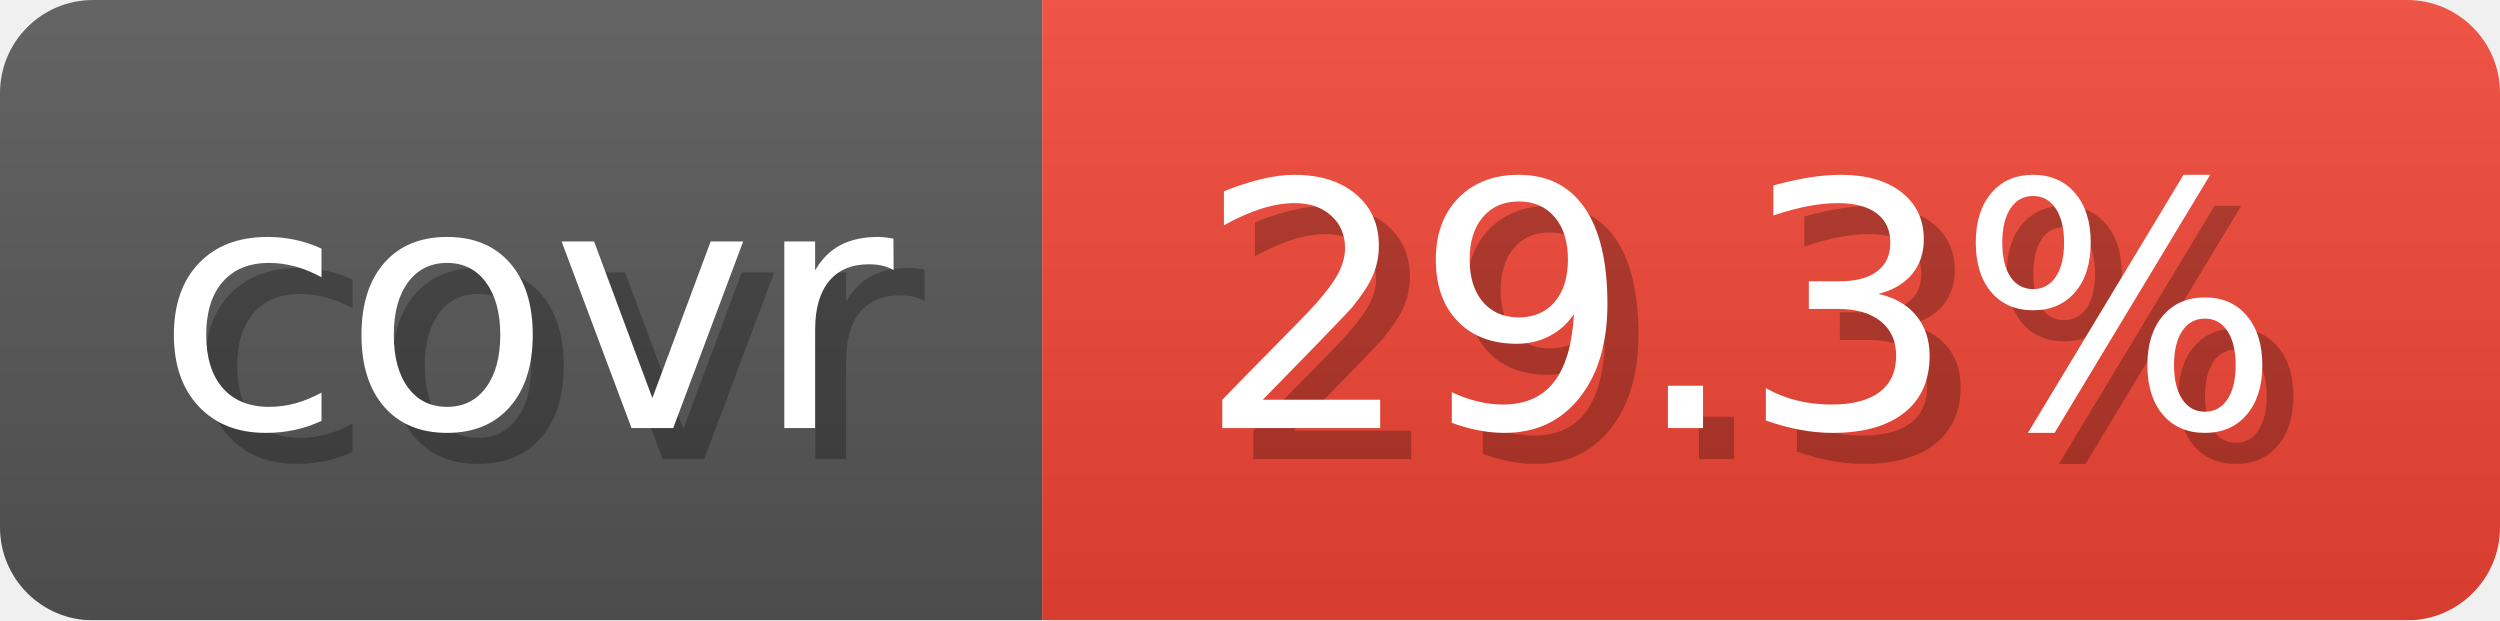
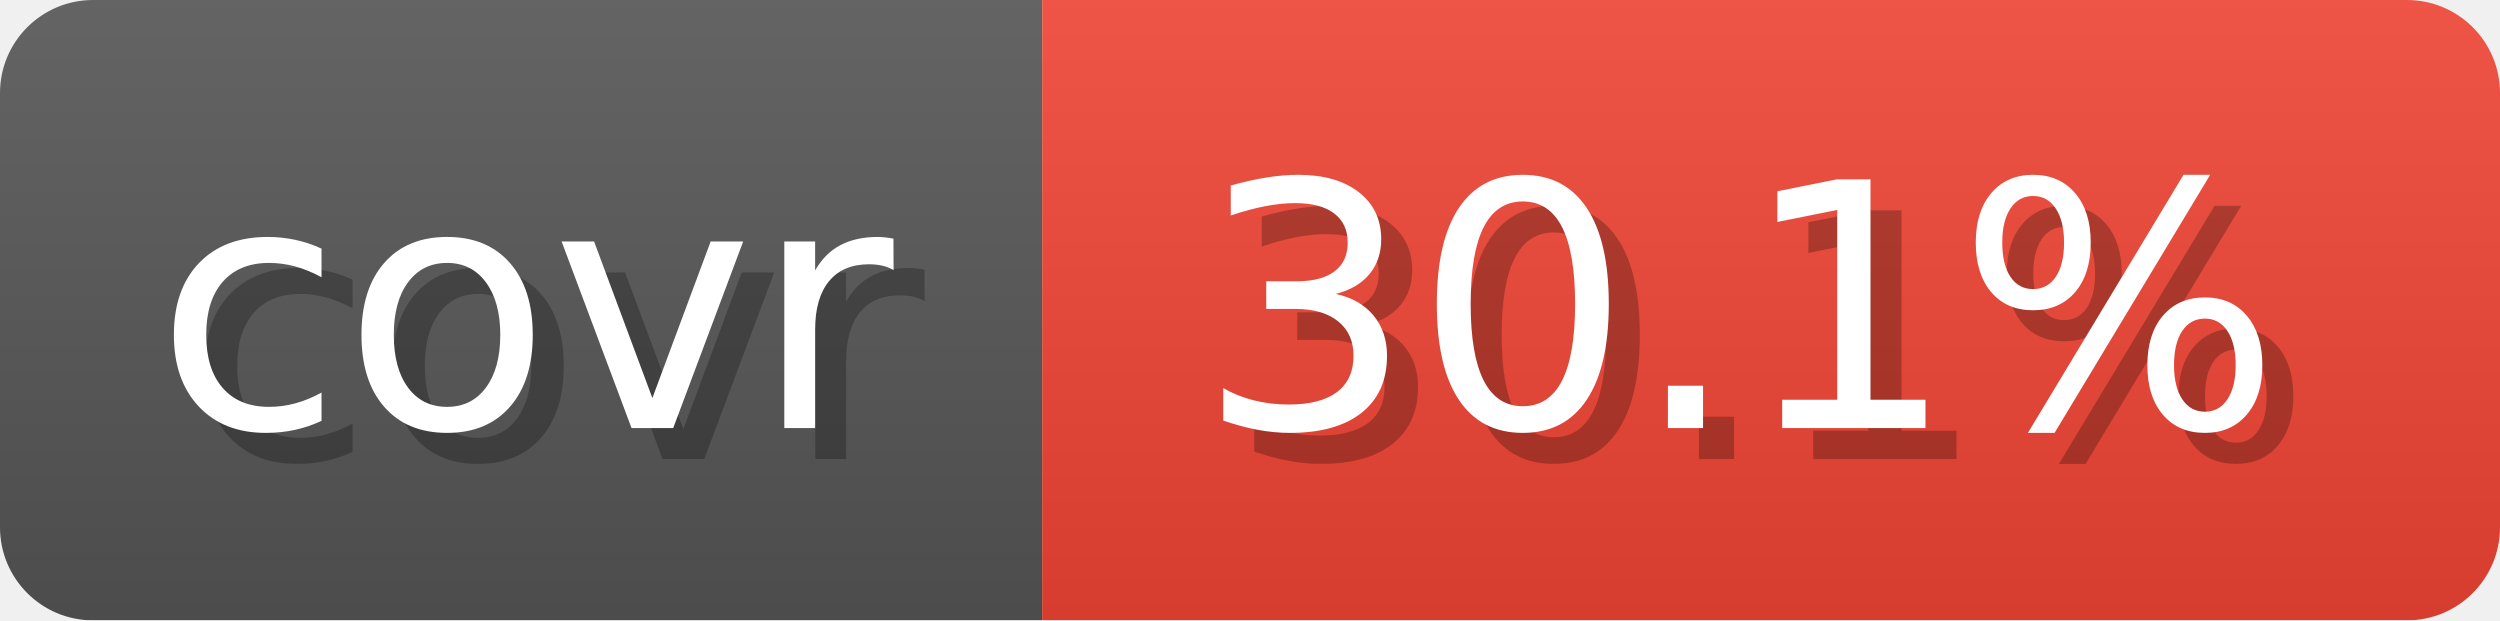
- <svg xmlns="http://www.w3.org/2000/svg" width="80.6" height="20" viewBox="0 0 806 200" role="img" aria-label="covr: 29.3%">
+ <svg xmlns="http://www.w3.org/2000/svg" width="80.6" height="20" viewBox="0 0 806 200" role="img" aria-label="covr: 30.1%">
  <linearGradient id="gradient" x2="0" y2="100%">
    <stop offset="0" stop-opacity=".1" stop-color="#EEE" />
    <stop offset="1" stop-opacity=".1" />
  </linearGradient>
  <mask id="round">
    <rect width="806" height="200" rx="30" fill="#FFF" />
  </mask>
  <g mask="url(#round)">
    <rect width="336" height="200" fill="#555" />
    <rect x="336" width="470" height="200" fill="#E43" />
    <rect width="806" height="200" fill="url(#gradient)" />
  </g>
  <g aria-hidden="true" text-anchor="start" font-family="Verdana,DejaVu Sans,sans-serif" font-size="110">
    <text x="60" y="148" textLength="236" fill="#000" opacity="0.25">covr</text>
    <text x="50" y="138" textLength="236" fill="#fff">covr</text>
-     <text x="396" y="148" textLength="370" fill="#000" opacity="0.25">29.3%</text>
-     <text x="386" y="138" textLength="370" fill="#fff">29.3%</text>
+     <text x="396" y="148" textLength="370" fill="#000" opacity="0.25">30.1%</text>
+     <text x="386" y="138" textLength="370" fill="#fff">30.1%</text>
  </g>
</svg>
